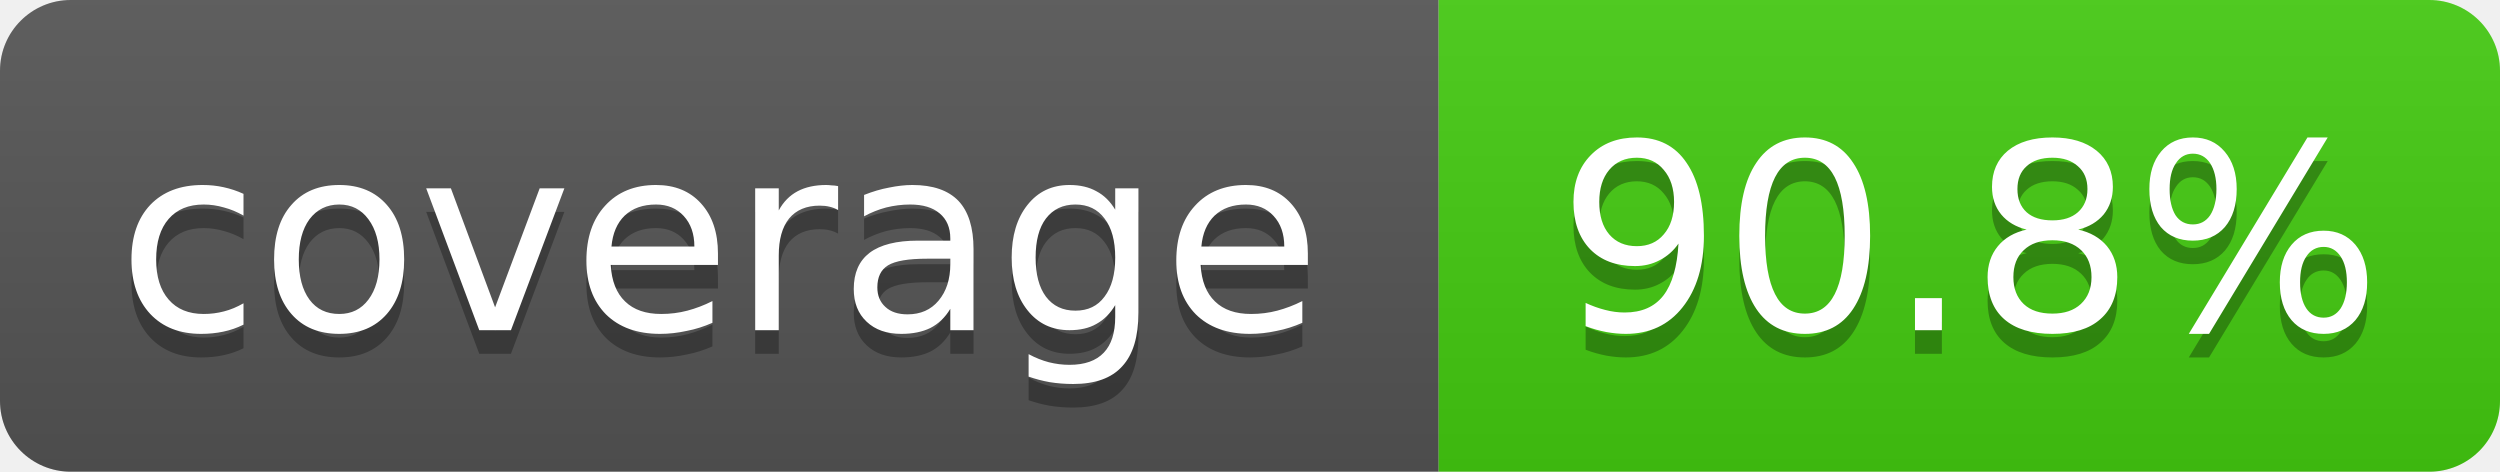
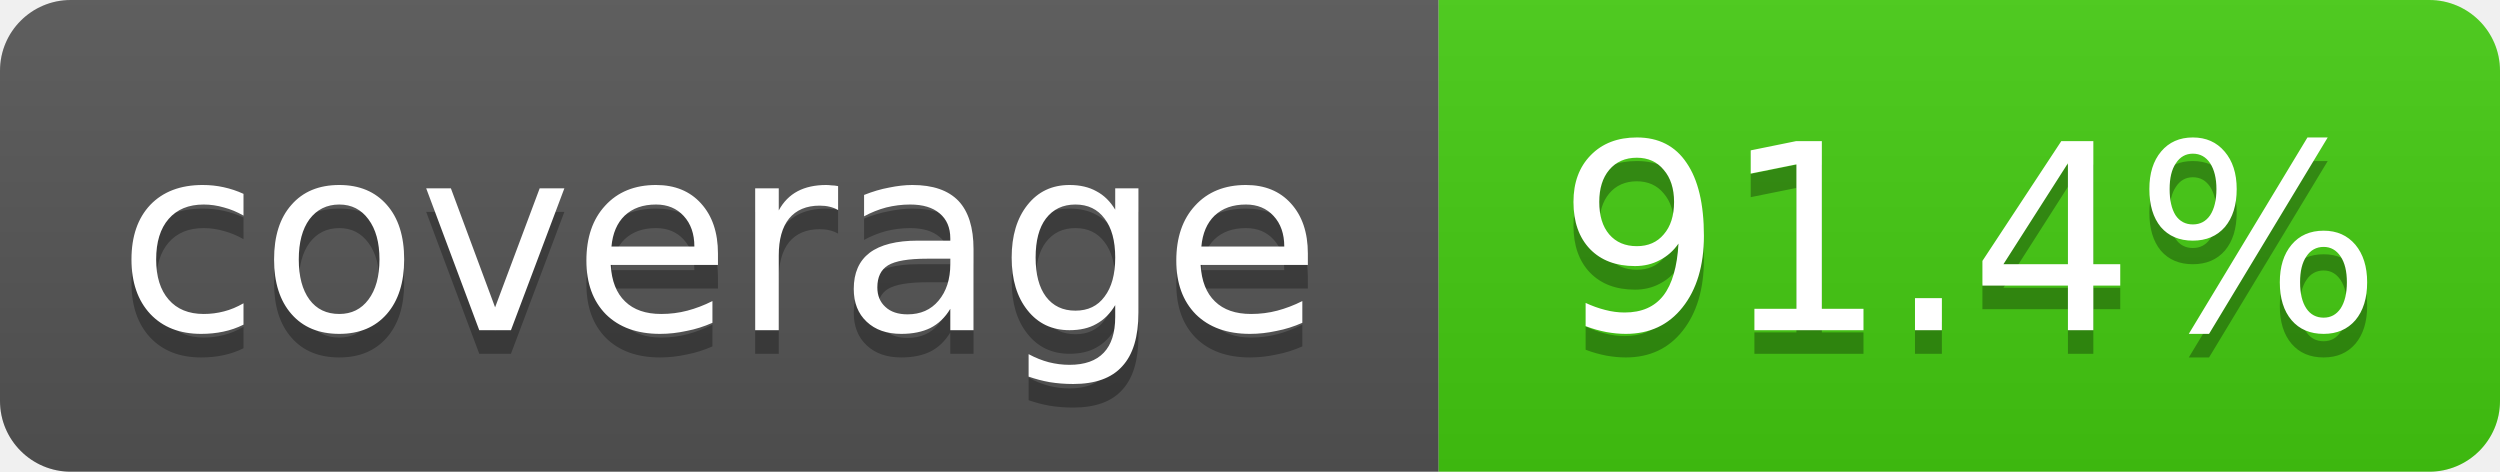
- <svg xmlns="http://www.w3.org/2000/svg" width="106" height="20" role="img" aria-label="coverage: 90.8%">
+ <svg xmlns="http://www.w3.org/2000/svg" width="106" height="20" role="img" aria-label="coverage: 91.4%">
  <linearGradient id="s" x2="0" y2="100%">
    <stop offset="0" stop-color="#bbb" stop-opacity=".1" />
    <stop offset="1" stop-opacity=".1" />
  </linearGradient>
  <clipPath id="r">
    <rect width="106" height="20" rx="3" fill="#fff" />
  </clipPath>
  <g clip-path="url(#r)">
    <rect width="61" height="20" fill="#555" />
    <rect x="61" width="45" height="20" fill="#4c1" />
    <rect width="106" height="20" fill="url(#s)" />
  </g>
  <g fill="#fff" text-anchor="middle" font-family="Verdana,Geneva,DejaVu Sans,sans-serif" font-size="11">
    <text x="30.5" y="15" fill="#010101" fill-opacity=".3">coverage</text>
    <text x="30.5" y="14">coverage</text>
-     <text x="83.5" y="15" fill="#010101" fill-opacity=".3">90.8%</text>
-     <text x="83.5" y="14">90.8%</text>
+     <text x="83.5" y="15" fill="#010101" fill-opacity=".3">91.4%</text>
+     <text x="83.5" y="14">91.4%</text>
  </g>
</svg>
